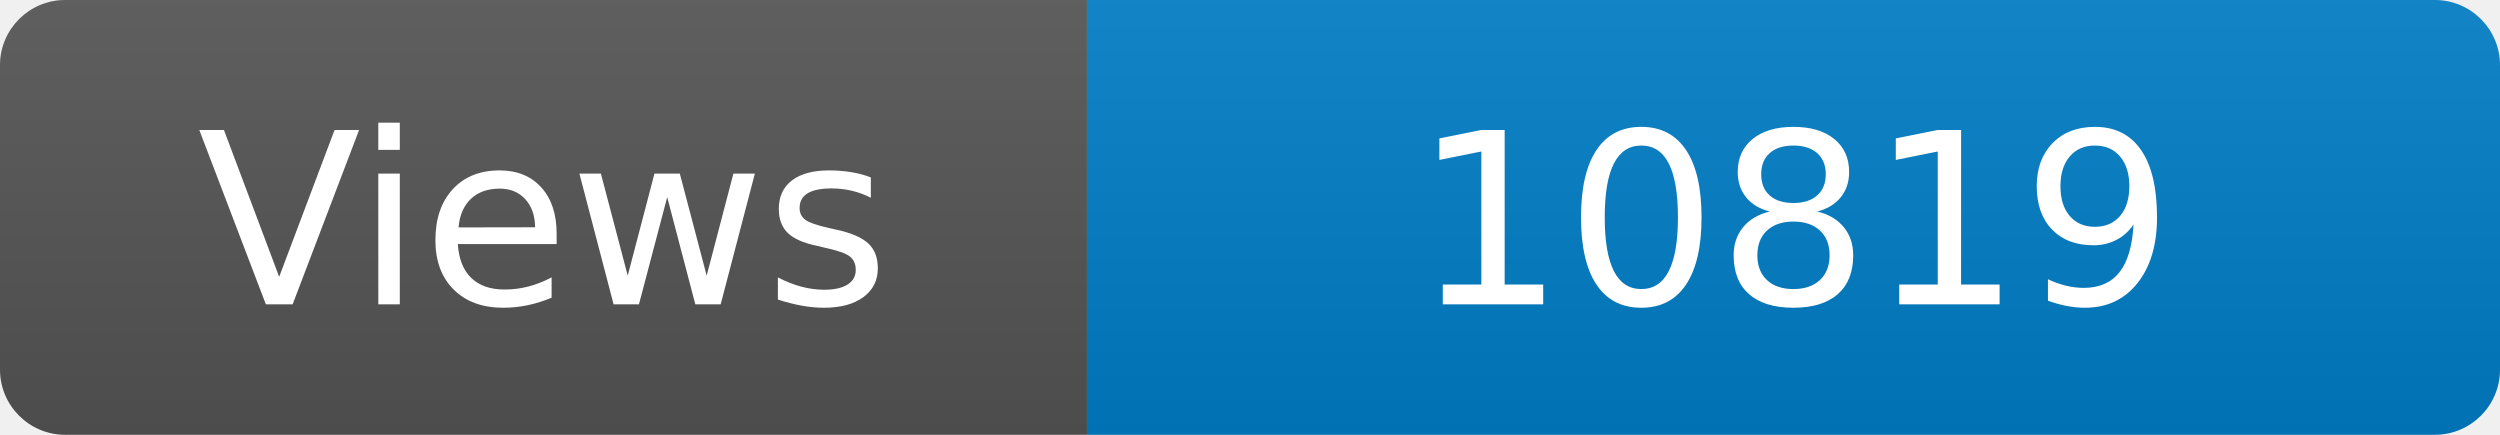
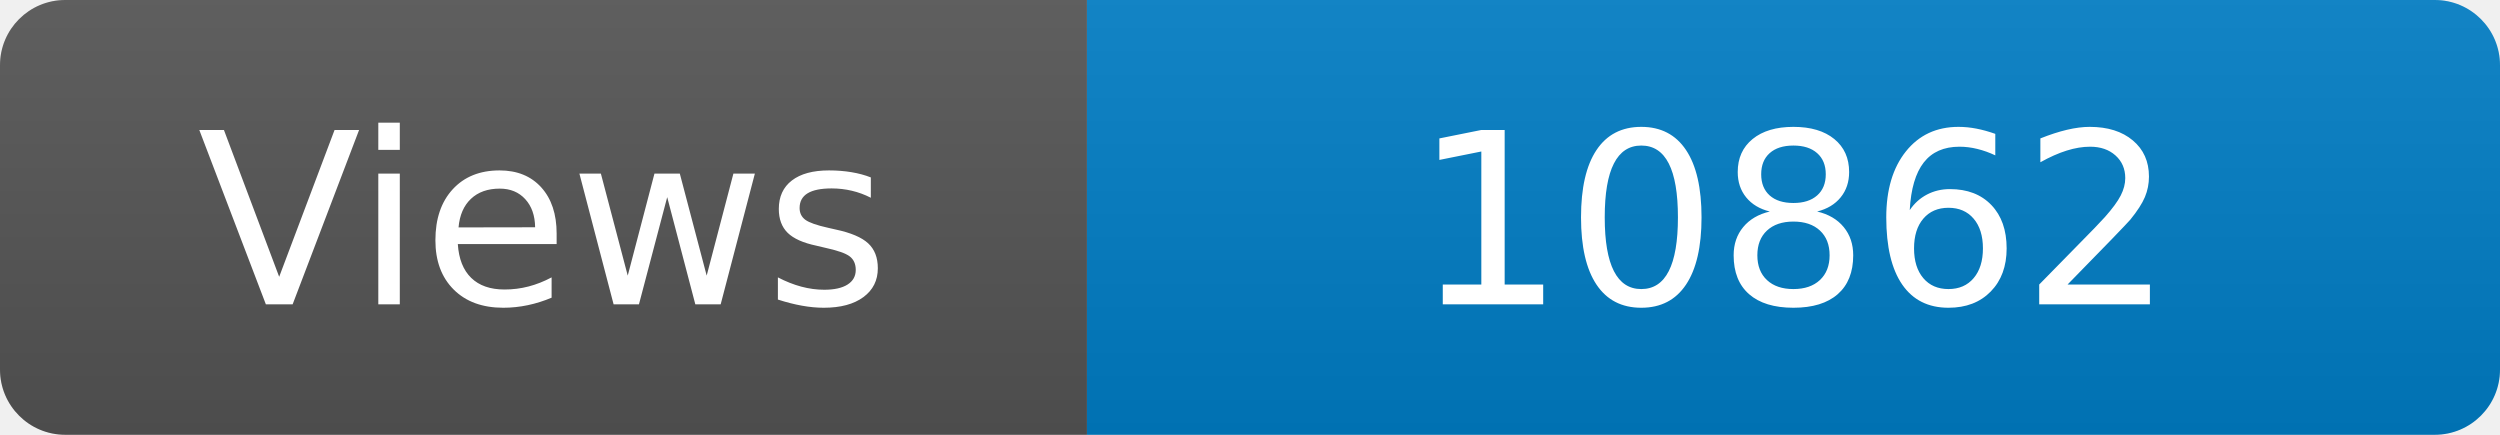
<svg xmlns="http://www.w3.org/2000/svg" width="115" height="20" role="img" aria-label="Maintained?: yes">
  <linearGradient id="s" x2="0" y2="100%">
    <stop offset="0" stop-color="#bbb" stop-opacity=".1" />
    <stop offset="1" stop-opacity=".1" />
  </linearGradient>
  <clipPath id="r">
    <rect width="115" height="20" rx="3" fill="#fff" />
  </clipPath>
  <g clip-path="url(#r)">
    <rect width="50" height="20" fill="#555" />
    <rect x="50" width="160" height="20" fill="#007ec6" />
    <rect width="115" height="20" fill="url(#s)" />
  </g>
  <g fill="#fff" text-anchor="middle" font-family="Verdana,Geneva,DejaVu Sans,sans-serif" font-size="110">
    <text x="250" y="140" transform="scale(.1)" fill="#fff">Views</text>
-     <text x="825" y="140" transform="scale(.1)" fill="#fff">10819</text>
+     <text x="825" y="140" transform="scale(.1)" fill="#fff">10862</text>
  </g>
</svg>
